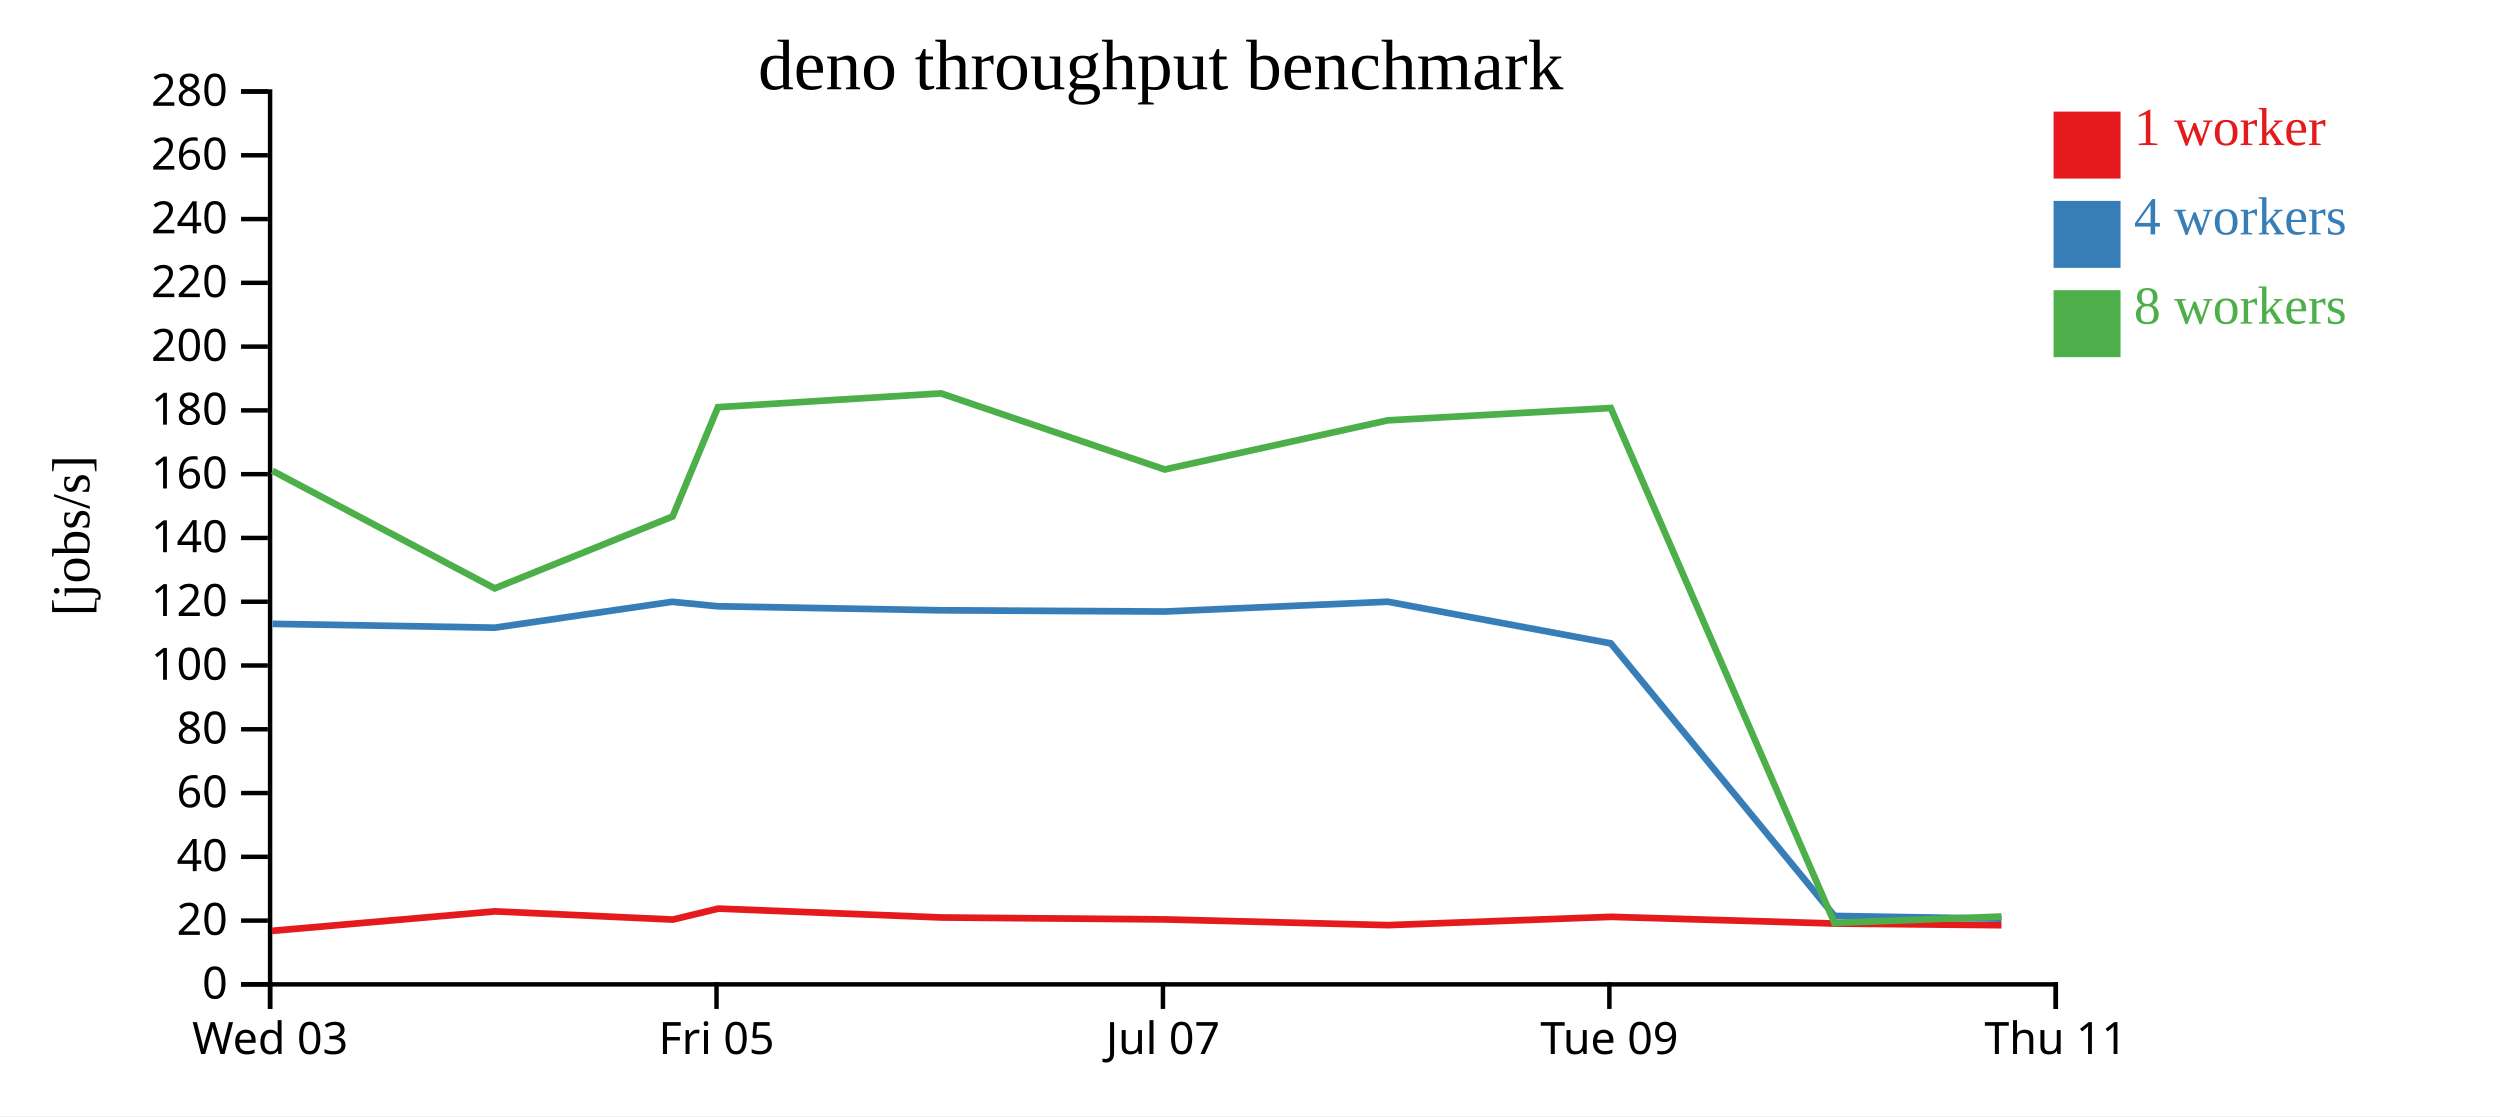
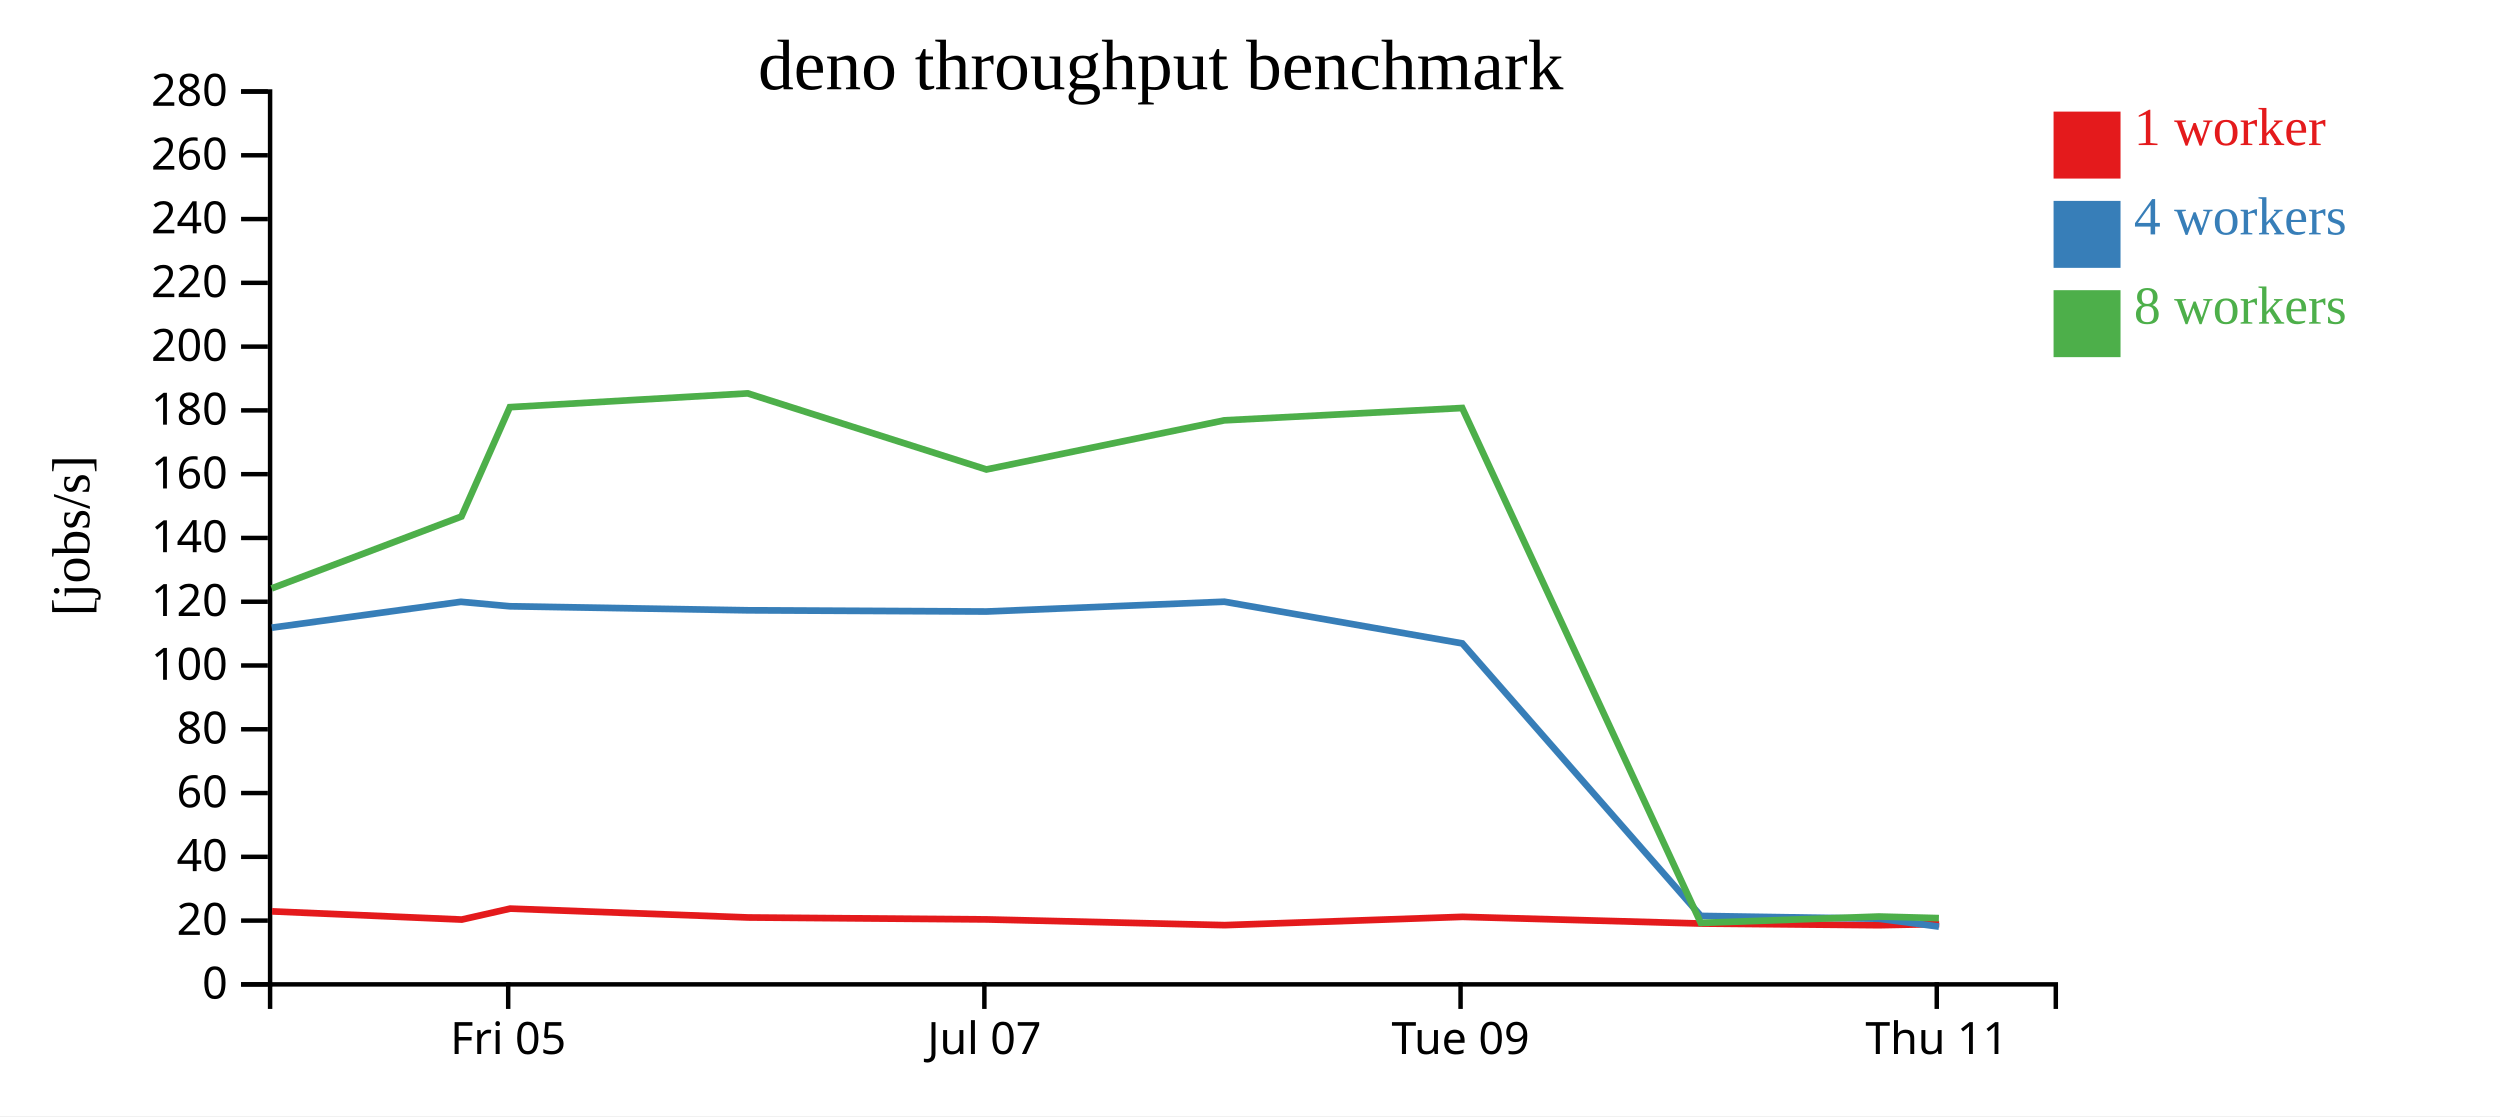
<svg xmlns="http://www.w3.org/2000/svg" width="560" height="250">
  <rect width="100%" height="100%" fill="white" />
  <g transform="translate(60,20)">
    <g transform="translate(0,200)" fill="none" font-size="10" font-family="sans-serif" text-anchor="middle">
      <path class="domain" stroke="currentColor" d="M0.5,6V0.5H400.5V6" />
-       <g class="tick" opacity="1" transform="translate(0.5,0)">
-         <line stroke="currentColor" y2="6" />
-         <text fill="currentColor" y="9" dy="0.71em">Wed 03</text>
-       </g>
-       <g class="tick" opacity="1" transform="translate(100.5,0)">
+       <g class="tick" opacity="1" transform="translate(53.83333,0)">
        <line stroke="currentColor" y2="6" />
        <text fill="currentColor" y="9" dy="0.71em">Fri 05</text>
      </g>
-       <g class="tick" opacity="1" transform="translate(200.5,0)">
+       <g class="tick" opacity="1" transform="translate(160.5,0)">
        <line stroke="currentColor" y2="6" />
        <text fill="currentColor" y="9" dy="0.71em">Jul 07</text>
      </g>
-       <g class="tick" opacity="1" transform="translate(300.5,0)">
+       <g class="tick" opacity="1" transform="translate(267.1667,0)">
        <line stroke="currentColor" y2="6" />
        <text fill="currentColor" y="9" dy="0.71em">Tue 09</text>
      </g>
-       <g class="tick" opacity="1" transform="translate(400.5,0)">
+       <g class="tick" opacity="1" transform="translate(373.8333,0)">
        <line stroke="currentColor" y2="6" />
        <text fill="currentColor" y="9" dy="0.71em">Thu 11</text>
      </g>
    </g>
    <g fill="none" font-size="10" font-family="sans-serif" text-anchor="end">
      <path class="domain" stroke="currentColor" d="M-6,200.5H0.5V0.5H-6" />
      <g class="tick" opacity="1" transform="translate(0,200.5)">
        <line stroke="currentColor" x2="-6" />
        <text fill="currentColor" x="-9" dy="0.32em">0</text>
      </g>
      <g class="tick" opacity="1" transform="translate(0,186.2143)">
        <line stroke="currentColor" x2="-6" />
        <text fill="currentColor" x="-9" dy="0.32em">20</text>
      </g>
      <g class="tick" opacity="1" transform="translate(0,171.9286)">
        <line stroke="currentColor" x2="-6" />
        <text fill="currentColor" x="-9" dy="0.32em">40</text>
      </g>
      <g class="tick" opacity="1" transform="translate(0,157.6429)">
        <line stroke="currentColor" x2="-6" />
        <text fill="currentColor" x="-9" dy="0.32em">60</text>
      </g>
      <g class="tick" opacity="1" transform="translate(0,143.3571)">
        <line stroke="currentColor" x2="-6" />
        <text fill="currentColor" x="-9" dy="0.32em">80</text>
      </g>
      <g class="tick" opacity="1" transform="translate(0,129.0714)">
        <line stroke="currentColor" x2="-6" />
        <text fill="currentColor" x="-9" dy="0.32em">100</text>
      </g>
      <g class="tick" opacity="1" transform="translate(0,114.7857)">
        <line stroke="currentColor" x2="-6" />
        <text fill="currentColor" x="-9" dy="0.32em">120</text>
      </g>
      <g class="tick" opacity="1" transform="translate(0,100.5)">
        <line stroke="currentColor" x2="-6" />
        <text fill="currentColor" x="-9" dy="0.32em">140</text>
      </g>
      <g class="tick" opacity="1" transform="translate(0,86.21429)">
        <line stroke="currentColor" x2="-6" />
        <text fill="currentColor" x="-9" dy="0.32em">160</text>
      </g>
      <g class="tick" opacity="1" transform="translate(0,71.92857)">
        <line stroke="currentColor" x2="-6" />
        <text fill="currentColor" x="-9" dy="0.32em">180</text>
      </g>
      <g class="tick" opacity="1" transform="translate(0,57.64286)">
        <line stroke="currentColor" x2="-6" />
        <text fill="currentColor" x="-9" dy="0.32em">200</text>
      </g>
      <g class="tick" opacity="1" transform="translate(0,43.35714)">
        <line stroke="currentColor" x2="-6" />
        <text fill="currentColor" x="-9" dy="0.32em">220</text>
      </g>
      <g class="tick" opacity="1" transform="translate(0,29.07143)">
        <line stroke="currentColor" x2="-6" />
        <text fill="currentColor" x="-9" dy="0.32em">240</text>
      </g>
      <g class="tick" opacity="1" transform="translate(0,14.78571)">
        <line stroke="currentColor" x2="-6" />
        <text fill="currentColor" x="-9" dy="0.32em">260</text>
      </g>
      <g class="tick" opacity="1" transform="translate(0,0.5)">
        <line stroke="currentColor" x2="-6" />
        <text fill="currentColor" x="-9" dy="0.32em">280</text>
      </g>
    </g>
    <text text-anchor="middle" style="font-size: 12px" transform="rotate(-90)" y="-40" x="-100">[jobs/s]</text>
    <text text-anchor="middle" style="font-size: 16px" y="0" x="200">deno throughput benchmark</text>
-     <path class="line" fill="none" stroke="#e41a1c" stroke-width="1.5" d="M0.906,188.516L50.878,184.147L90.718,185.985L100.875,183.533L150.872,185.516L200.986,185.952L250.927,187.232L300.887,185.373L350.918,186.873L388.331,187.247" />
-     <path class="line" fill="none" stroke="#377eb8" stroke-width="1.5" d="M1.031,119.743L50.823,120.6L90.534,114.804L100.812,115.808L150.79,116.711L200.893,116.982L250.86,114.783L300.833,124.125L350.92,185.168L388.331,185.797" />
-     <path class="line" fill="none" stroke="#4daf4a" stroke-width="1.5" d="M1.027,85.458L50.806,111.795L90.654,95.694L100.817,71.207L150.772,68.116L200.896,85.163L250.849,74.157L300.814,71.393L350.911,186.728L388.331,185.305" />
+     <path class="line" fill="none" stroke="#e41a1c" stroke-width="1.5" d="M0.937,184.147L43.433,185.985L54.267,183.533L107.597,185.516L161.052,185.952L214.322,187.232L267.613,185.373L320.979,186.873L360.886,187.247L374.378,186.982" />
+     <path class="line" fill="none" stroke="#377eb8" stroke-width="1.5" d="M0.878,120.6L43.236,114.804L54.199,115.808L107.509,116.711L160.953,116.982L214.251,114.783L267.555,124.125L320.981,185.168L360.886,185.797L374.33,187.559" />
+     <path class="line" fill="none" stroke="#4daf4a" stroke-width="1.5" d="M0.86,111.795L43.364,95.694L54.205,71.207L107.49,68.116L160.956,85.163L214.239,74.157L267.535,71.393L320.972,186.728L360.886,185.305L374.315,185.664" />
    <rect class="dot" x="400" y="5" width="15" height="15" style="fill: #e41a1c;" />
    <rect class="dot" x="400" y="25" width="15" height="15" style="fill: #377eb8;" />
    <rect class="dot" x="400" y="45" width="15" height="15" style="fill: #4daf4a;" />
    <text class="label" x="418" y="12.5" style="fill: #e41a1c; alignment-baseline: middle;" text-anchor="left">1 worker</text>
    <text class="label" x="418" y="32.5" style="fill: #377eb8; alignment-baseline: middle;" text-anchor="left">4 workers</text>
    <text class="label" x="418" y="52.5" style="fill: #4daf4a; alignment-baseline: middle;" text-anchor="left">8 workers</text>
  </g>
</svg>
